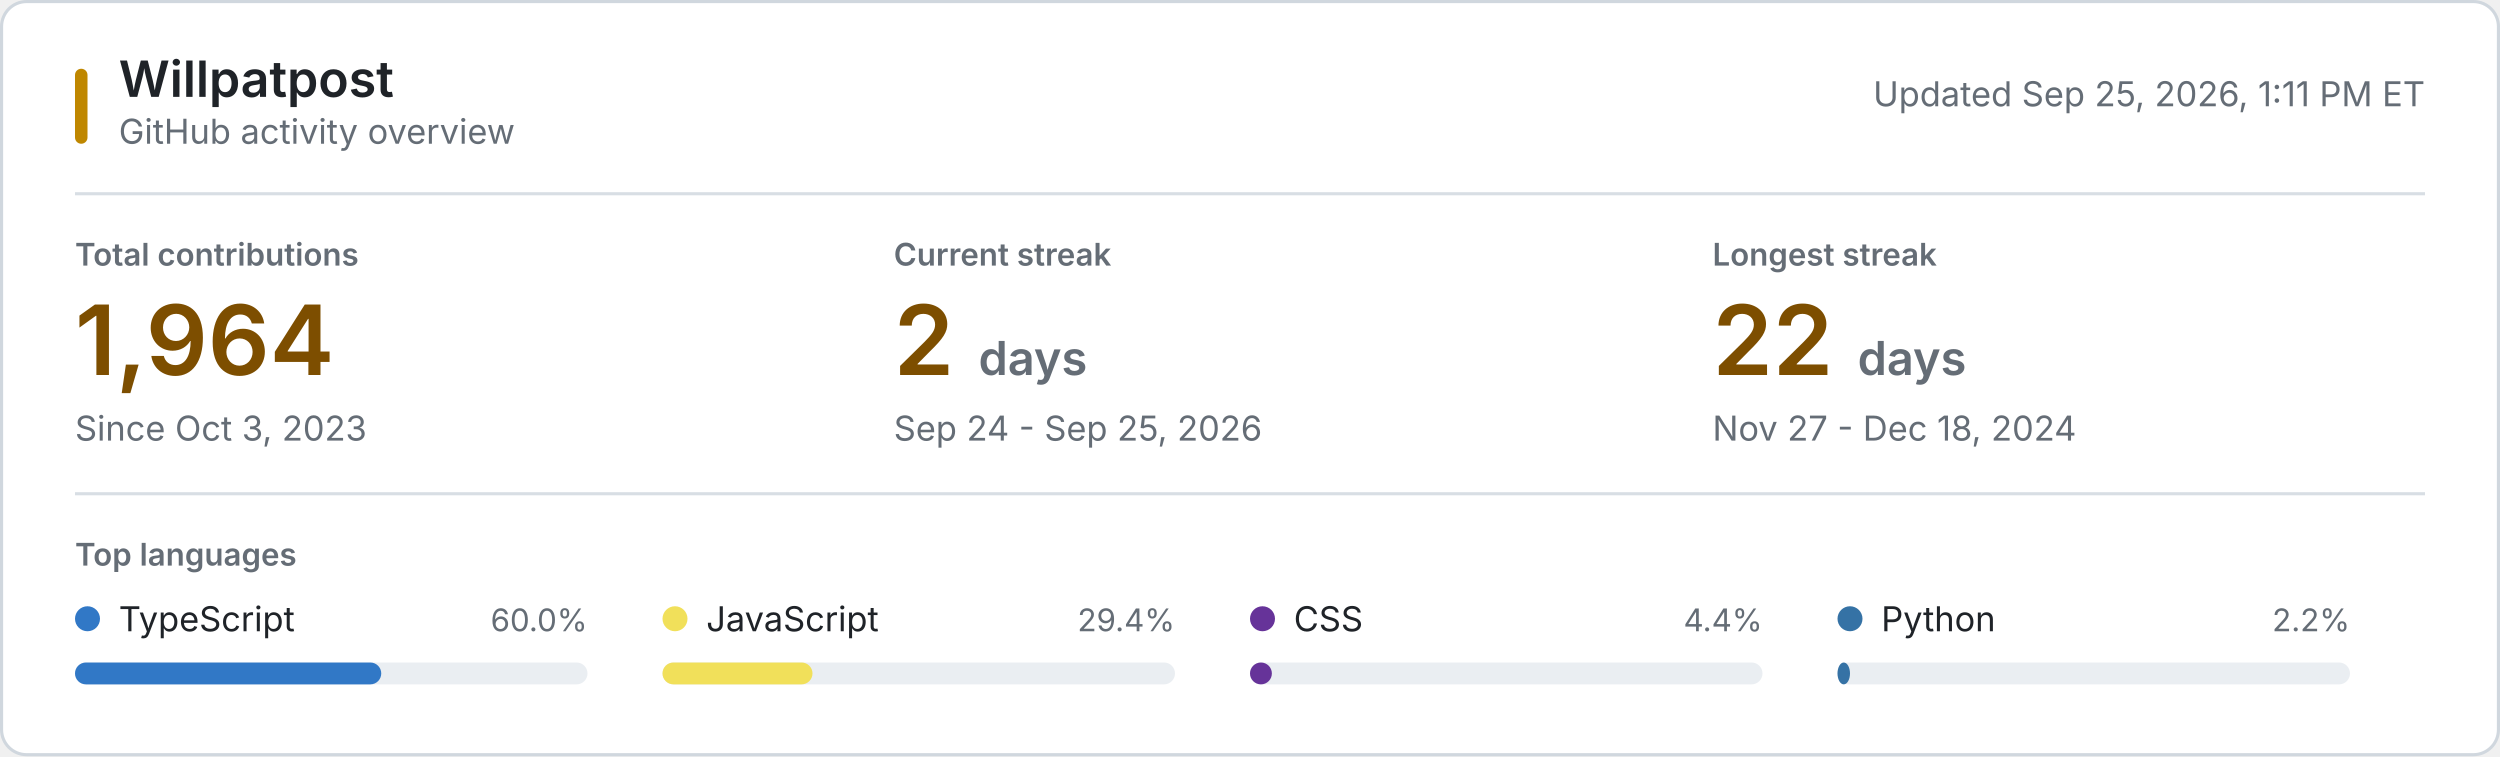
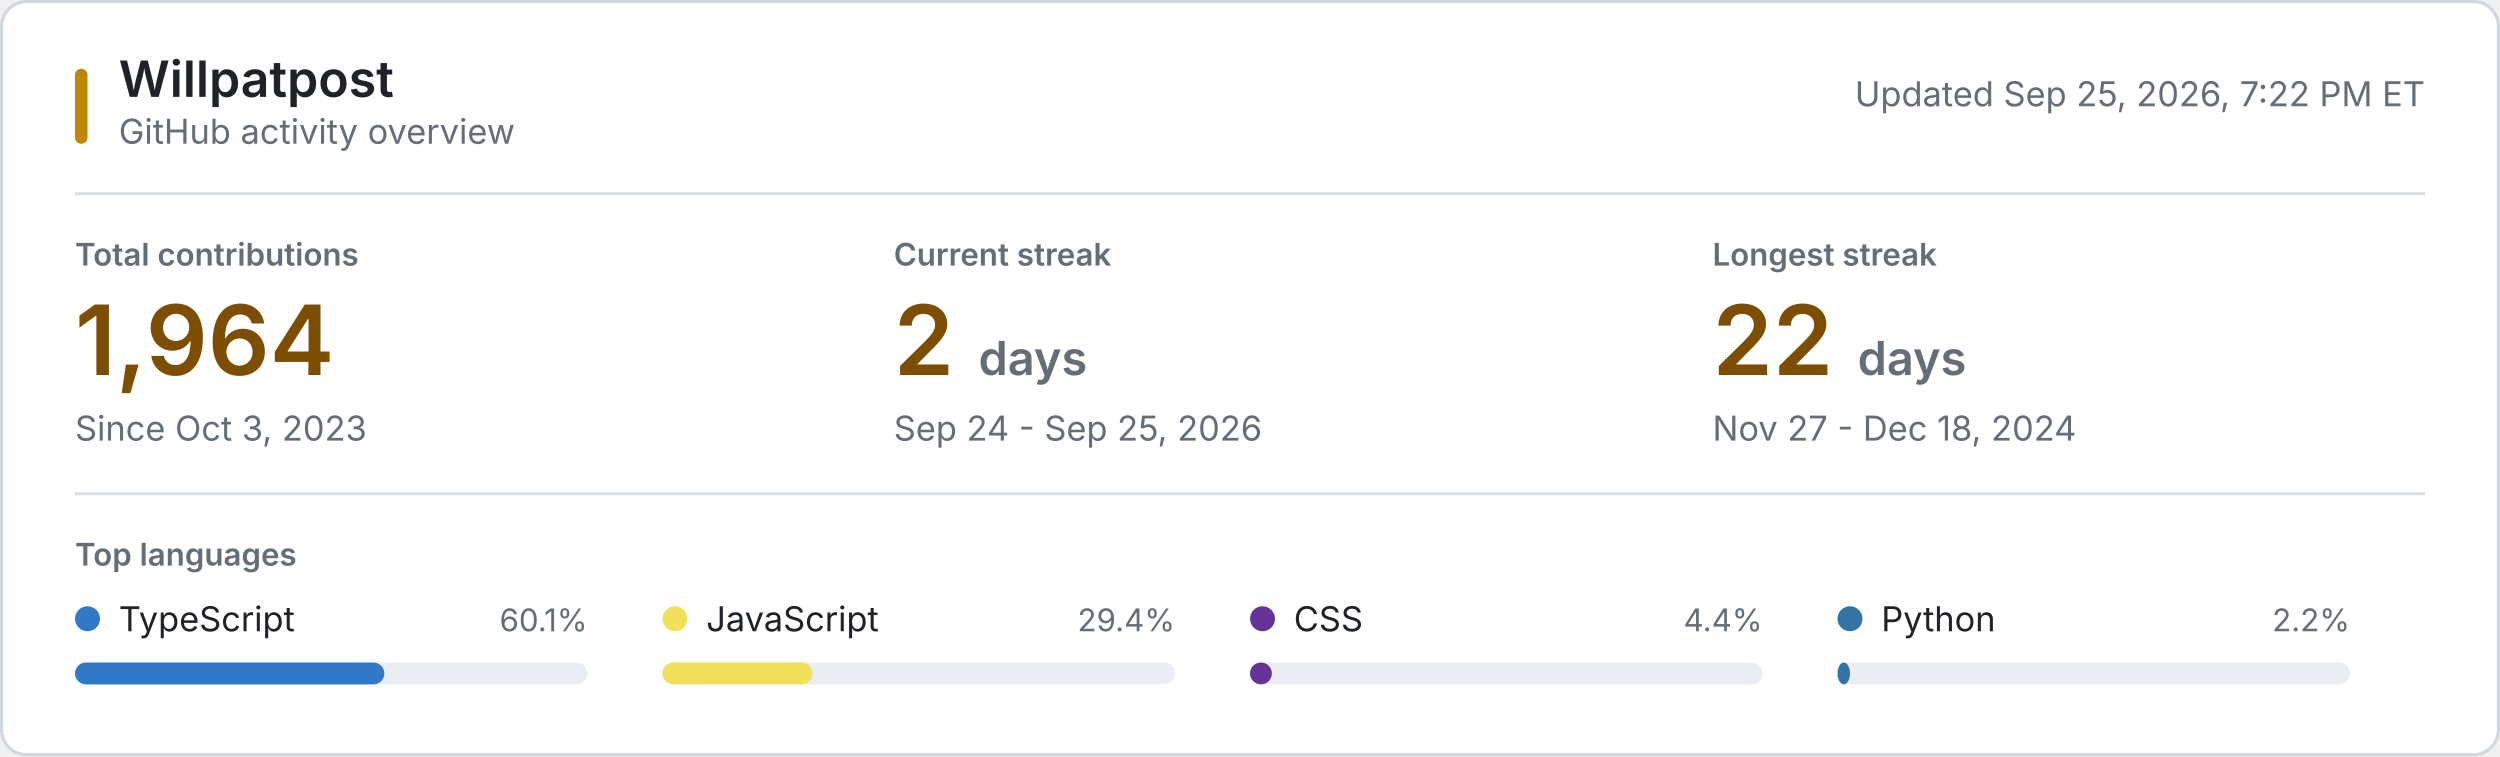
<svg xmlns="http://www.w3.org/2000/svg" style="isolation: isolate" viewBox="0 0 800 242" width="800px" height="242px" role="img" aria-labelledby="title desc">
  <style>
    @keyframes reveal {
      from { opacity: 0.2; }
      to { opacity: 1; }
    }
    .animate { animation: reveal 320ms ease-out both; }
    .background { fill: #ffffff; stroke: #d0d7de; }
    .username { font: 600 16px -apple-system, BlinkMacSystemFont, "Segoe UI", sans-serif; fill: #1f2328; }
    .subtitle, .updated { font: 11px -apple-system, BlinkMacSystemFont, "Segoe UI", sans-serif; fill: #656d76; }
    .section-label, .metric-label { font: 600 10px -apple-system, BlinkMacSystemFont, "Segoe UI", sans-serif; fill: #656d76; }
    .metric-label, .section-label { text-transform: uppercase; }
    .metric-value { font: 600 31px -apple-system, BlinkMacSystemFont, "Segoe UI", sans-serif; fill: #7d4e00; }
    .metric-unit, .metric-note { fill: #656d76; }
    .metric-note { font: 11px -apple-system, BlinkMacSystemFont, "Segoe UI", sans-serif; }
    .language-name { font: 11px -apple-system, BlinkMacSystemFont, "Segoe UI", sans-serif; fill: #1f2328; }
    .language-percent { font: 10px -apple-system, BlinkMacSystemFont, "Segoe UI", sans-serif; fill: #656d76; }
    .language-track { fill: #eaeef2; }
    .empty-state { font: 11px -apple-system, BlinkMacSystemFont, "Segoe UI", sans-serif; fill: #656d76; }
    .rule { stroke: #d8dee4; stroke-width: 1; }
    .accent { fill: #bf8700; }
    @media (prefers-color-scheme: dark) {
      .background { fill: #0d1117; stroke: #30363d; }
      .username, .language-name { fill: #f0f6fc; }
      .subtitle, .updated, .section-label, .metric-label, .metric-unit, .metric-note, .language-percent, .empty-state { fill: #8b949e; }
      .metric-value { fill: #f0c74e; }
      .language-track { fill: #21262d; }
      .rule { stroke: #21262d; }
      .accent { fill: #e3b341; }
    }
    @media (prefers-reduced-motion: reduce) {
      .animate { animation: none; }
    }
  </style>
  <rect class="background" x="0.5" y="0.5" width="799" height="241" rx="8" />
  <rect class="accent" x="24" y="22" width="4" height="24" rx="2" />
  <text class="username" x="38" y="31">Willpatpost</text>
  <text class="subtitle" x="38" y="46">GitHub activity overview</text>
-   <text class="updated" x="776" y="34" text-anchor="end">Updated Sep 25, 2026, 1:11 PM ET</text>
+   <text class="updated" x="776" y="34" text-anchor="end">Updated Sep 25, 2026, 7:22 PM ET</text>
  <line class="rule" x1="24" y1="62" x2="776" y2="62" />
  <g class="animate" style="animation-delay: 20ms">
    <text class="metric-label" x="24" y="85">Total contributions</text>
    <text class="metric-value" x="24" y="120">1,964</text>
    <text class="metric-note" x="24" y="141">Since Oct 3, 2023</text>
  </g>
  <g class="animate" style="animation-delay: 55ms">
    <text class="metric-label" x="286" y="85">Current streak</text>
    <text class="metric-value" x="286" y="120">2 <tspan class="metric-unit" font-size="15">days</tspan>
    </text>
    <text class="metric-note" x="286" y="141">Sep 24 - Sep 25, 2026</text>
  </g>
  <g class="animate" style="animation-delay: 90ms">
    <text class="metric-label" x="548" y="85">Longest streak</text>
    <text class="metric-value" x="548" y="120">22 <tspan class="metric-unit" font-size="15">days</tspan>
    </text>
    <text class="metric-note" x="548" y="141">Nov 27 - Dec 18, 2024</text>
  </g>
  <line class="rule" x1="24" y1="158" x2="776" y2="158" />
  <text class="section-label" x="24" y="181">Top languages</text>
  <g class="animate" style="animation-delay: 120ms">
    <circle cx="28" cy="198" r="4" fill="#3178c6" />
    <text class="language-name" x="38" y="202">TypeScript</text>
-     <text class="language-percent" x="188" y="202" text-anchor="end">60.0%</text>
+     <text class="language-percent" x="188" y="202" text-anchor="end">60.1%</text>
    <rect class="language-track" x="24" y="212" width="164" height="7" rx="3.5" />
-     <rect x="24" y="212" width="98" height="7" rx="3.5" fill="#3178c6" />
+     <rect x="24" y="212" width="99" height="7" rx="3.5" fill="#3178c6" />
  </g>
  <g class="animate" style="animation-delay: 155ms">
    <circle cx="216" cy="198" r="4" fill="#f1e05a" />
    <text class="language-name" x="226" y="202">JavaScript</text>
    <text class="language-percent" x="376" y="202" text-anchor="end">29.4%</text>
    <rect class="language-track" x="212" y="212" width="164" height="7" rx="3.5" />
    <rect x="212" y="212" width="48" height="7" rx="3.5" fill="#f1e05a" />
  </g>
  <g class="animate" style="animation-delay: 190ms">
    <circle cx="404" cy="198" r="4" fill="#663399" />
    <text class="language-name" x="414" y="202">CSS</text>
    <text class="language-percent" x="564" y="202" text-anchor="end">4.4%</text>
    <rect class="language-track" x="400" y="212" width="164" height="7" rx="3.5" />
    <rect x="400" y="212" width="7" height="7" rx="3.5" fill="#663399" />
  </g>
  <g class="animate" style="animation-delay: 225ms">
    <circle cx="592" cy="198" r="4" fill="#3572A5" />
    <text class="language-name" x="602" y="202">Python</text>
    <text class="language-percent" x="752" y="202" text-anchor="end">2.2%</text>
    <rect class="language-track" x="588" y="212" width="164" height="7" rx="3.5" />
    <rect x="588" y="212" width="4" height="7" rx="3.5" fill="#3572A5" />
  </g>
</svg>
